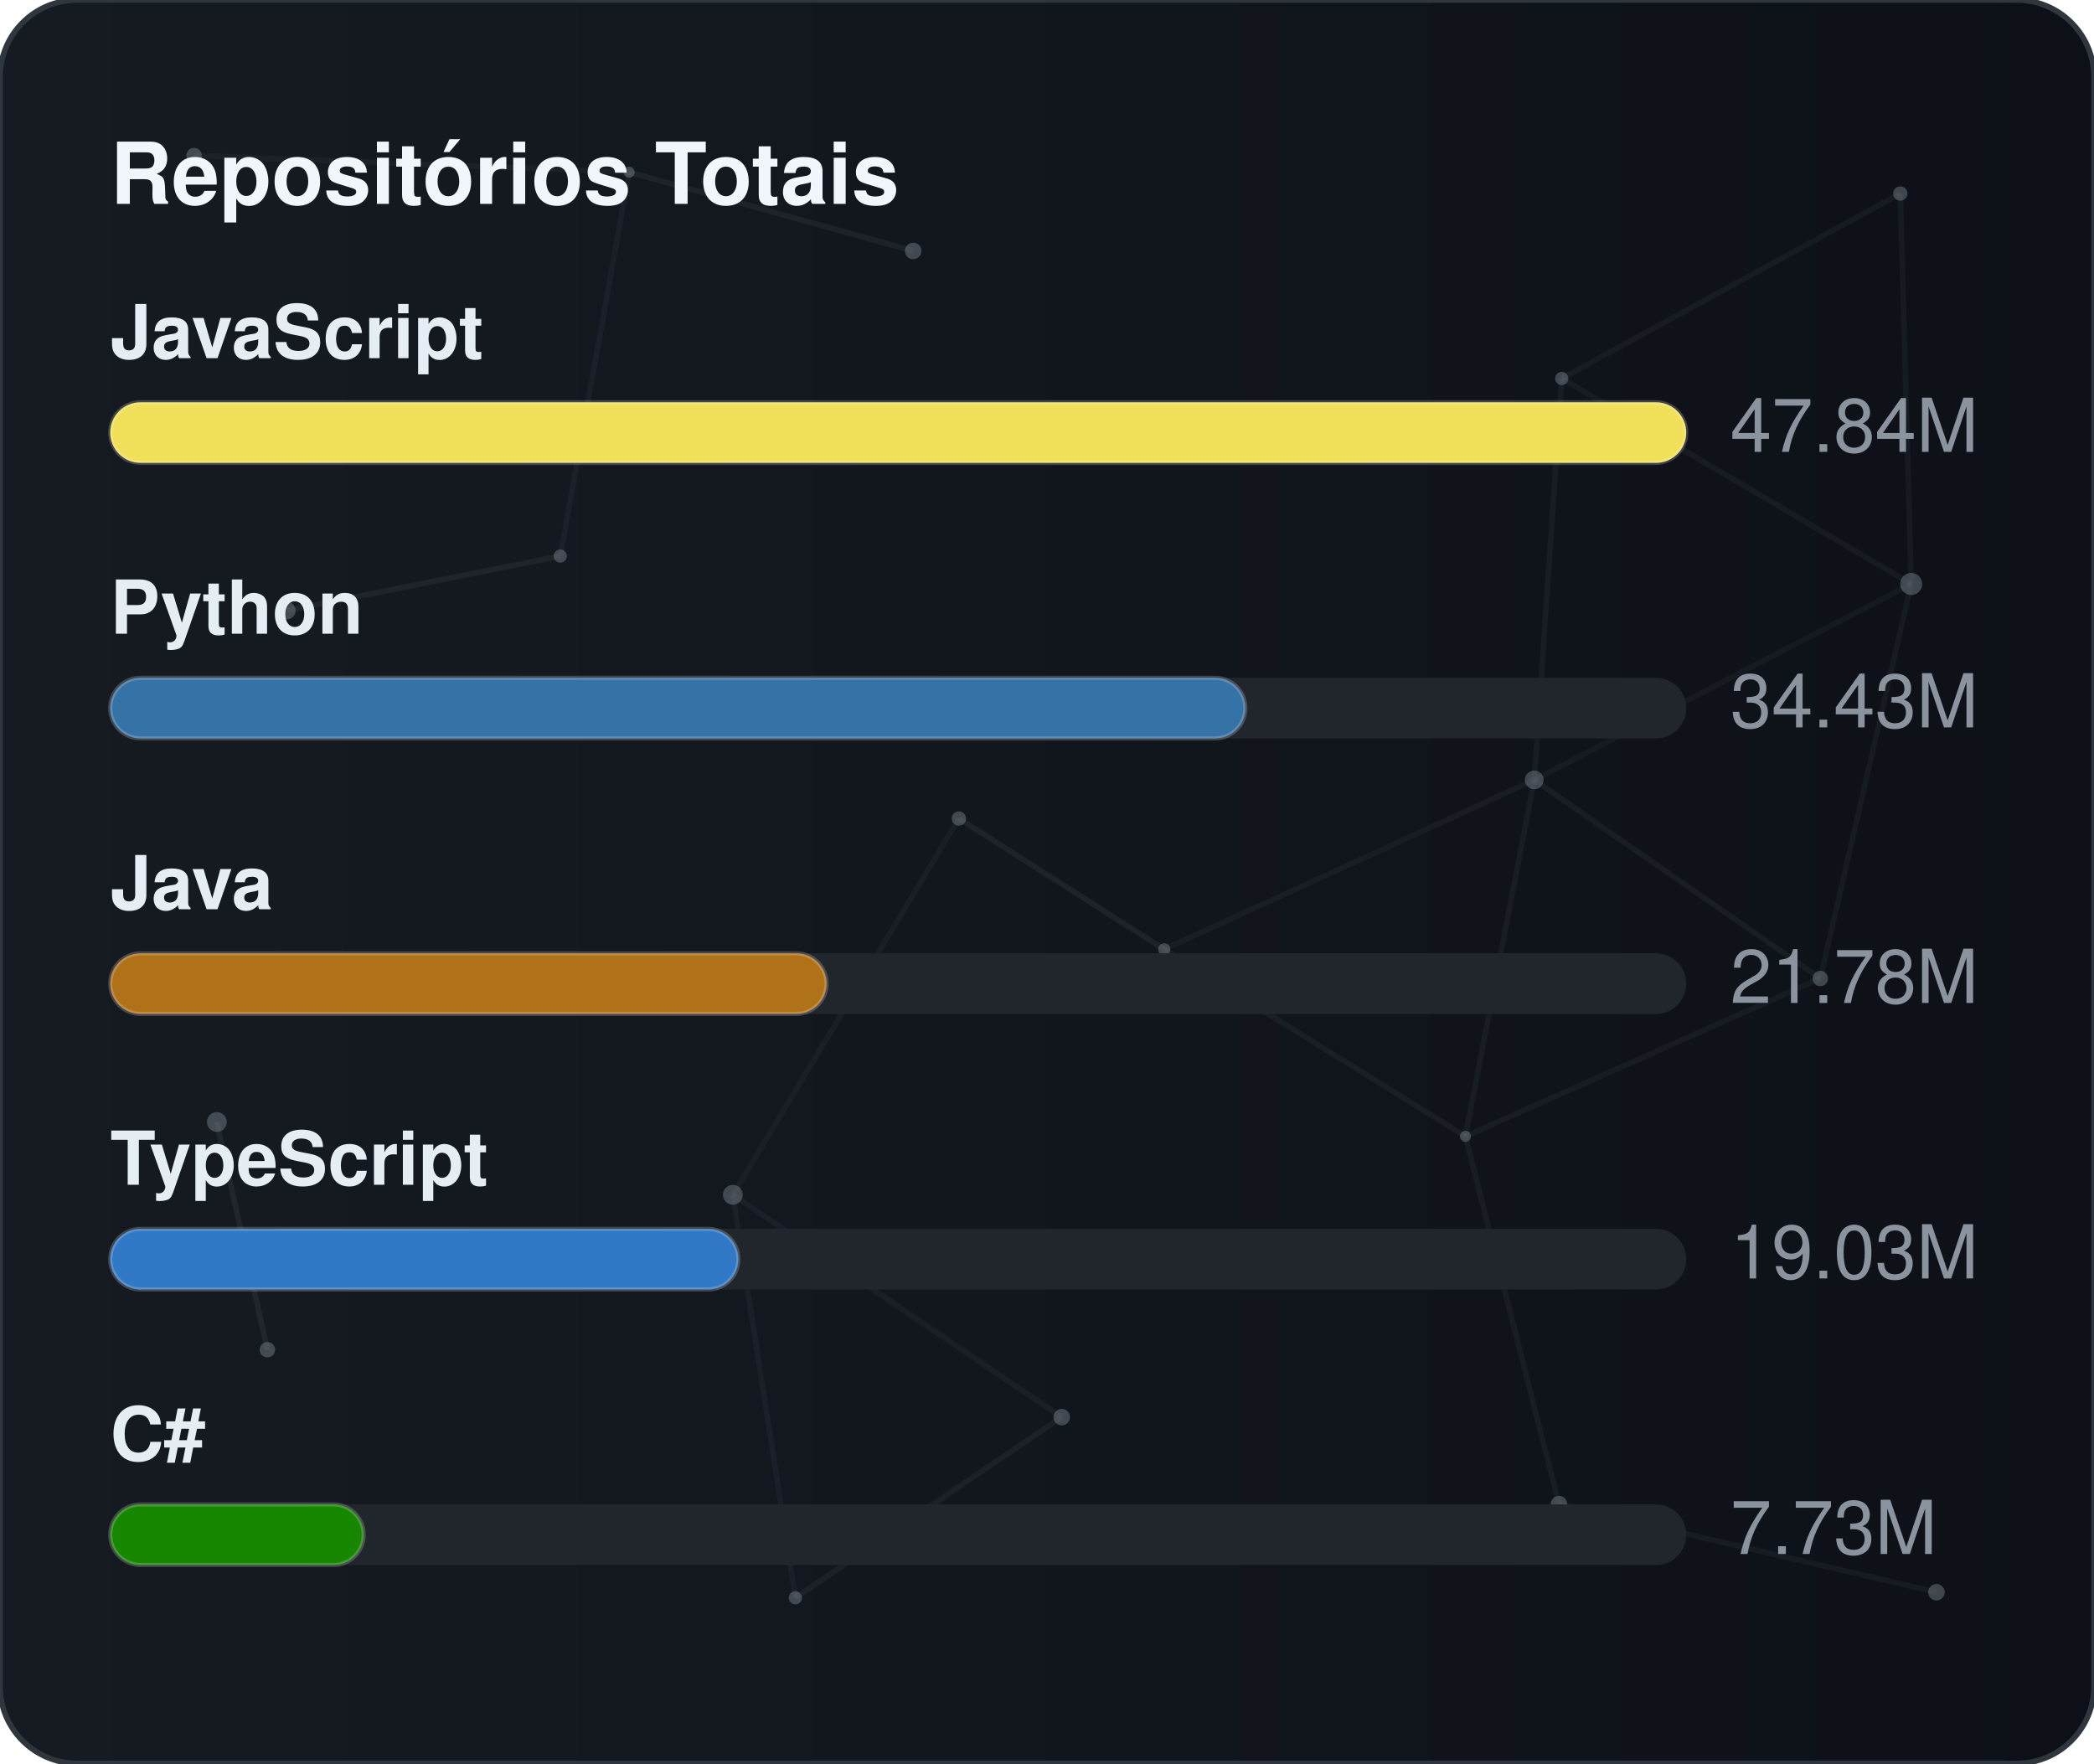
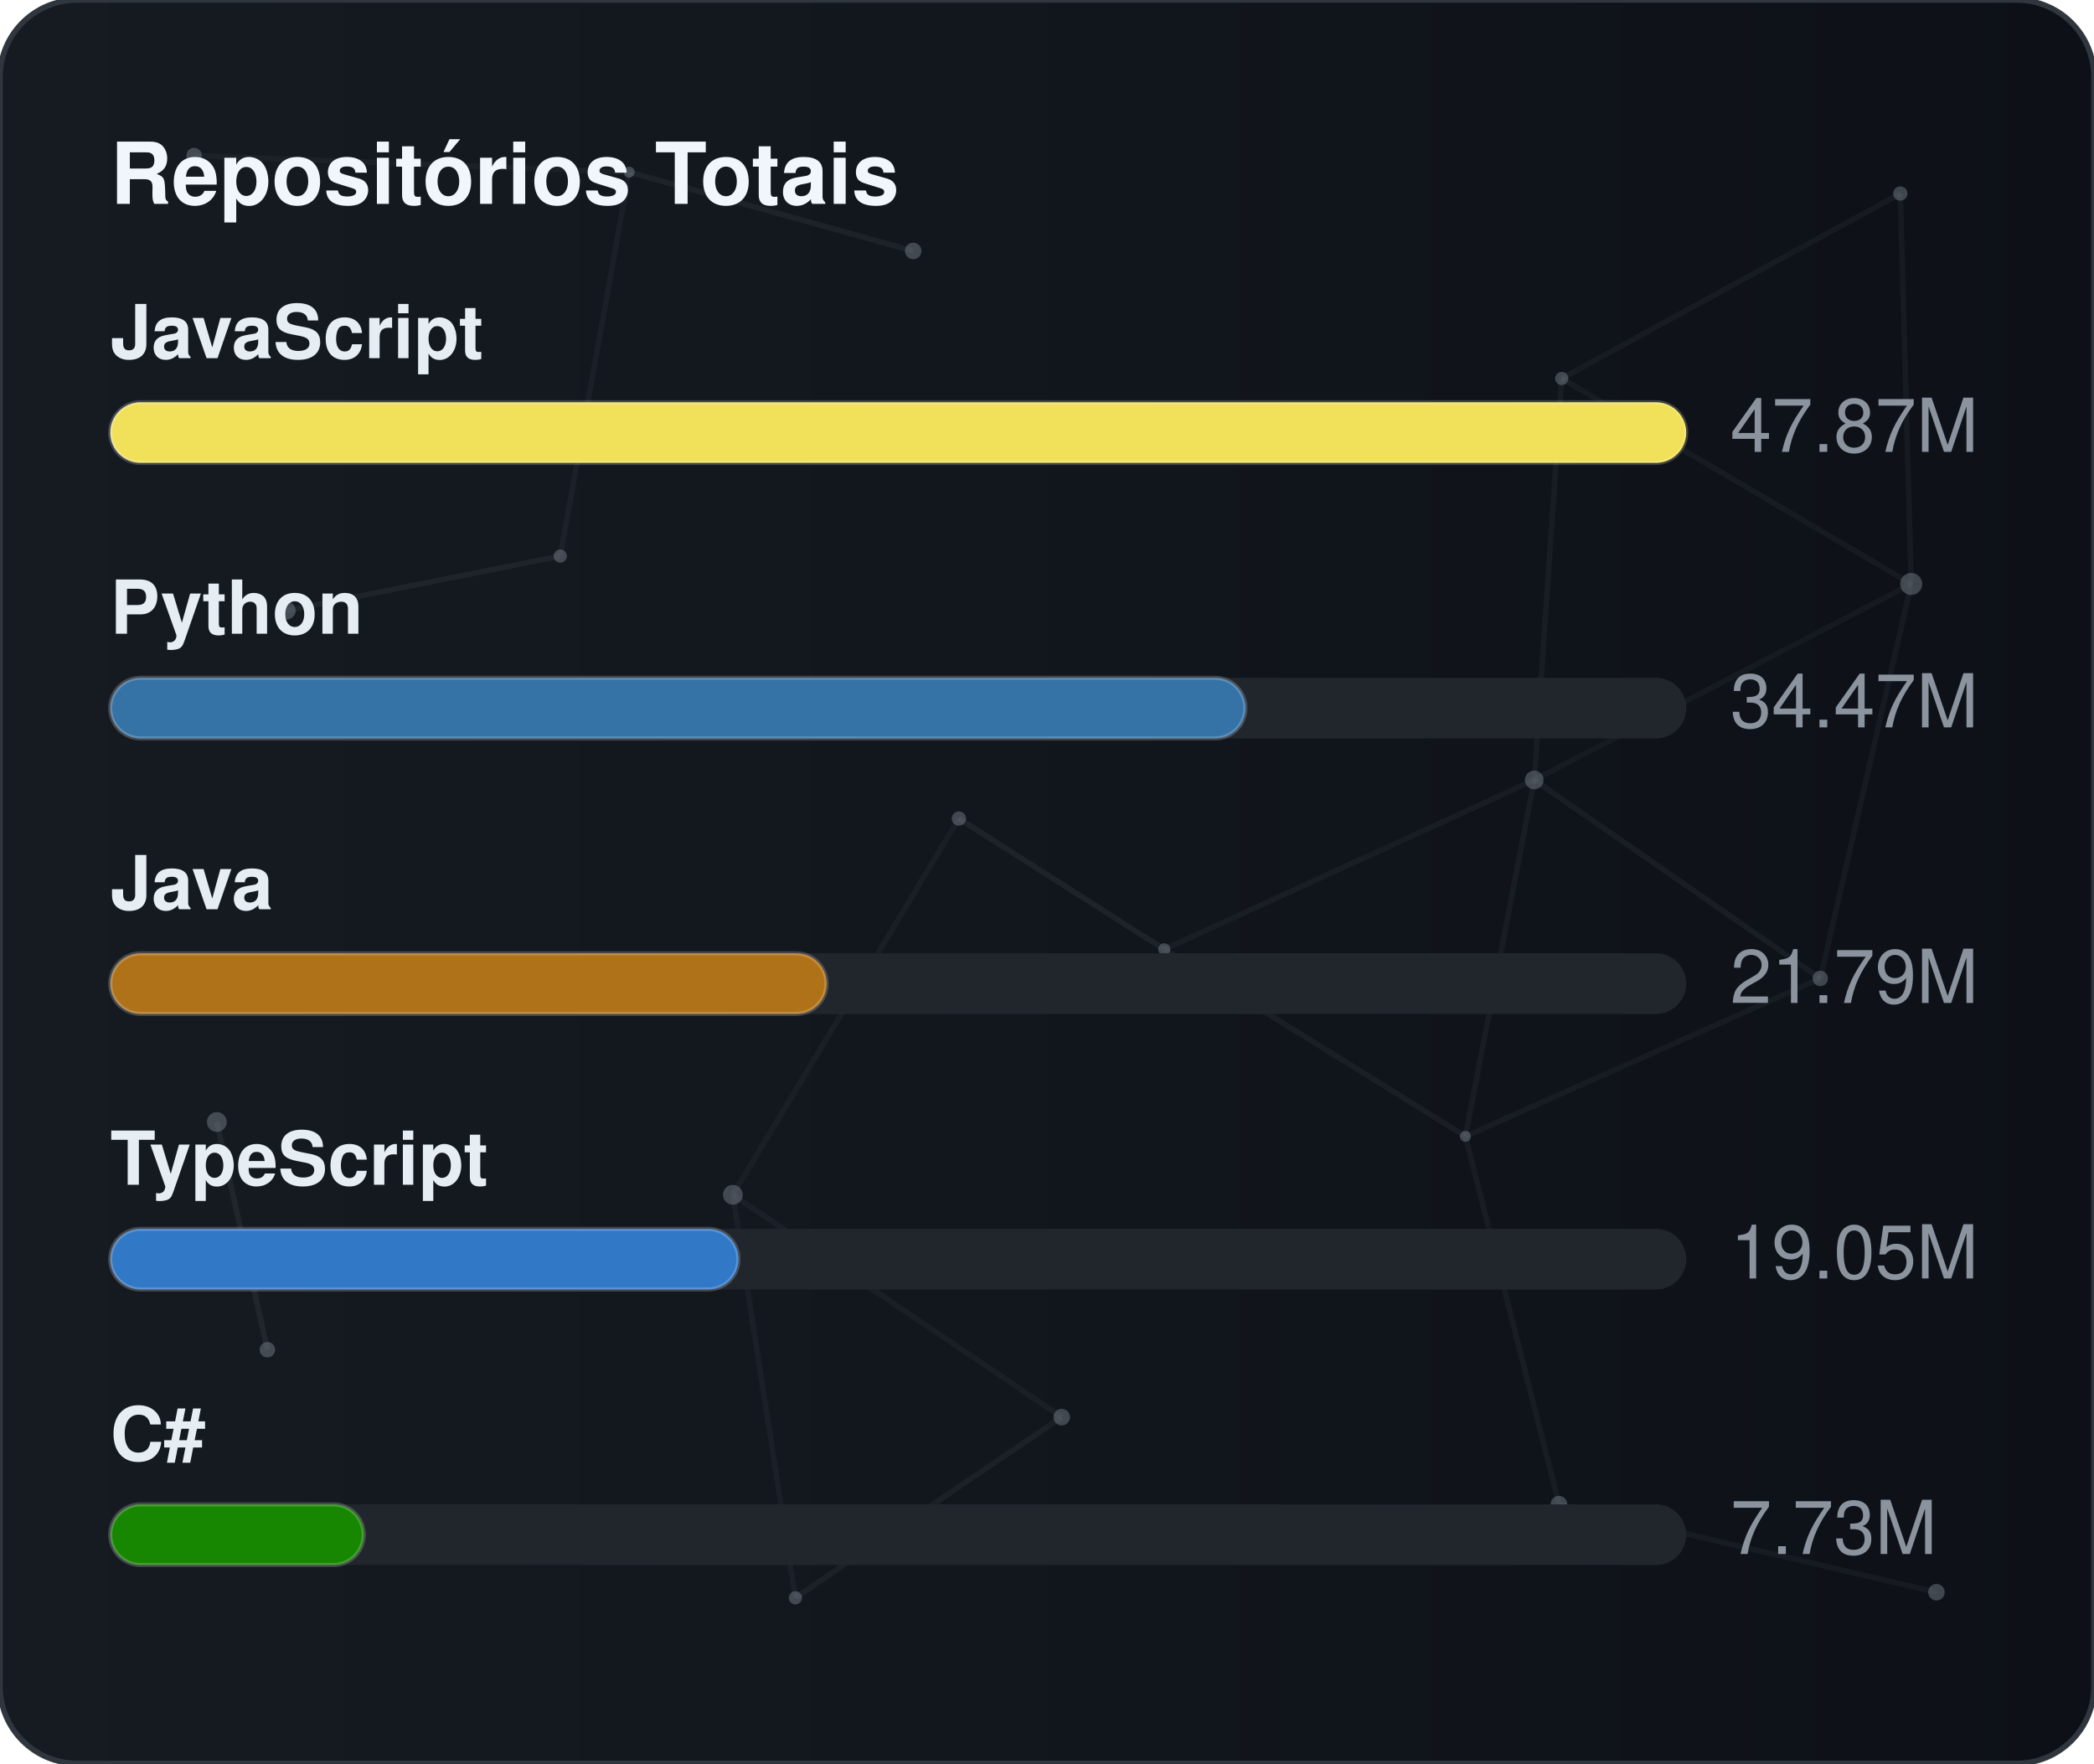
<svg xmlns="http://www.w3.org/2000/svg" width="380" height="320" viewBox="0 0 380 320" role="img" aria-label="Repositórios Totais">
  <defs>
    <linearGradient id="gradGithubTotal" x1="0%" y1="0%" x2="100%" y2="0%">
      <stop offset="0%" stop-color="#161b22" />
      <stop offset="100%" stop-color="#0d1117" />
    </linearGradient>
    <clipPath id="cardClipgradGithubTotal">
      <rect x="0" y="0" width="380" height="320" rx="14" />
    </clipPath>
  </defs>
  <style>
    text { font-family: -apple-system, BlinkMacSystemFont, "Segoe UI", Helvetica, Arial, sans-serif; font-size: 13.5px; }
    .card { fill: url(#gradGithubTotal); stroke: #30363d; stroke-width: 1; }
    .title { fill: #f0f6fc; font-weight: 700; font-size: 15.5px; }
    .lbl { fill: #e6edf3; font-weight: 600; }
    .val { fill: #8b949e; }
    .track { fill: #21262d; }
    .bar { stroke: rgba(255,255,255,0.2); stroke-width: 0.75; }
  </style>
  <rect x="0" y="0" width="380" height="320" rx="14" class="card" />
  <g clip-path="url(#cardClipgradGithubTotal)">
    <line x1="35.22" y1="28.23" x2="114.18" y2="31.24" stroke="#8b949e" stroke-width="1" opacity="0.06">
      <animate attributeName="x1" values="35.22;35.39;35.22" dur="9.6s" repeatCount="indefinite" />
      <animate attributeName="y1" values="28.23;26.86;28.23" dur="11.5s" repeatCount="indefinite" />
      <animate attributeName="x2" values="114.18;107.41;114.18" dur="10.9s" repeatCount="indefinite" />
      <animate attributeName="y2" values="31.24;28.12;31.24" dur="13.1s" repeatCount="indefinite" />
    </line>
    <line x1="114.18" y1="31.24" x2="165.72" y2="45.54" stroke="#8b949e" stroke-width="1" opacity="0.09">
      <animate attributeName="x1" values="114.18;107.41;114.18" dur="10.9s" repeatCount="indefinite" />
      <animate attributeName="y1" values="31.24;28.12;31.24" dur="13.1s" repeatCount="indefinite" />
      <animate attributeName="x2" values="165.72;156.65;165.72" dur="7.7s" repeatCount="indefinite" />
      <animate attributeName="y2" values="45.54;47.56;45.54" dur="9.2s" repeatCount="indefinite" />
    </line>
    <line x1="114.18" y1="31.24" x2="101.67" y2="100.91" stroke="#8b949e" stroke-width="1" opacity="0.07">
      <animate attributeName="x1" values="114.18;107.41;114.18" dur="10.9s" repeatCount="indefinite" />
      <animate attributeName="y1" values="31.24;28.12;31.24" dur="13.1s" repeatCount="indefinite" />
      <animate attributeName="x2" values="101.67;109.76;101.67" dur="6.4s" repeatCount="indefinite" />
      <animate attributeName="y2" values="100.91;94.52;100.91" dur="7.6s" repeatCount="indefinite" />
    </line>
    <line x1="283.41" y1="68.68" x2="344.85" y2="35.12" stroke="#8b949e" stroke-width="1" opacity="0.07">
      <animate attributeName="x1" values="283.41;282.83;283.41" dur="12.0s" repeatCount="indefinite" />
      <animate attributeName="y1" values="68.68;66.16;68.68" dur="14.4s" repeatCount="indefinite" />
      <animate attributeName="x2" values="344.85;343.1;344.85" dur="9.8s" repeatCount="indefinite" />
      <animate attributeName="y2" values="35.12;30.36;35.12" dur="11.8s" repeatCount="indefinite" />
    </line>
    <line x1="283.41" y1="68.68" x2="278.42" y2="141.54" stroke="#8b949e" stroke-width="1" opacity="0.07">
      <animate attributeName="x1" values="283.41;282.83;283.41" dur="12.0s" repeatCount="indefinite" />
      <animate attributeName="y1" values="68.68;66.16;68.68" dur="14.4s" repeatCount="indefinite" />
      <animate attributeName="x2" values="278.42;271.97;278.42" dur="6.3s" repeatCount="indefinite" />
      <animate attributeName="y2" values="141.54;140.88;141.54" dur="7.5s" repeatCount="indefinite" />
    </line>
    <line x1="283.41" y1="68.68" x2="346.83" y2="105.97" stroke="#8b949e" stroke-width="1" opacity="0.07">
      <animate attributeName="x1" values="283.41;282.83;283.41" dur="12.0s" repeatCount="indefinite" />
      <animate attributeName="y1" values="68.68;66.16;68.68" dur="14.4s" repeatCount="indefinite" />
      <animate attributeName="x2" values="346.83;354.74;346.83" dur="10.4s" repeatCount="indefinite" />
      <animate attributeName="y2" values="105.97;113.25;105.97" dur="12.5s" repeatCount="indefinite" />
    </line>
    <line x1="344.85" y1="35.12" x2="346.83" y2="105.97" stroke="#8b949e" stroke-width="1" opacity="0.07">
      <animate attributeName="x1" values="344.85;343.1;344.85" dur="9.8s" repeatCount="indefinite" />
      <animate attributeName="y1" values="35.12;30.36;35.12" dur="11.8s" repeatCount="indefinite" />
      <animate attributeName="x2" values="346.83;354.74;346.83" dur="10.4s" repeatCount="indefinite" />
      <animate attributeName="y2" values="105.97;113.25;105.97" dur="12.5s" repeatCount="indefinite" />
    </line>
    <line x1="52.05" y1="110.8" x2="101.67" y2="100.91" stroke="#8b949e" stroke-width="1" opacity="0.09">
      <animate attributeName="x1" values="52.05;49.17;52.05" dur="7.9s" repeatCount="indefinite" />
      <animate attributeName="y1" values="110.8;114.75;110.8" dur="9.5s" repeatCount="indefinite" />
      <animate attributeName="x2" values="101.67;109.76;101.67" dur="6.4s" repeatCount="indefinite" />
      <animate attributeName="y2" values="100.91;94.52;100.91" dur="7.6s" repeatCount="indefinite" />
    </line>
    <line x1="174.01" y1="148.54" x2="132.99" y2="216.82" stroke="#8b949e" stroke-width="1" opacity="0.06">
      <animate attributeName="x1" values="174.01;179.31;174.01" dur="7.4s" repeatCount="indefinite" />
      <animate attributeName="y1" values="148.54;150.39;148.54" dur="8.9s" repeatCount="indefinite" />
      <animate attributeName="x2" values="132.99;131.19;132.99" dur="9.7s" repeatCount="indefinite" />
      <animate attributeName="y2" values="216.82;223.91;216.82" dur="11.7s" repeatCount="indefinite" />
    </line>
    <line x1="174.01" y1="148.54" x2="211.28" y2="172.28" stroke="#8b949e" stroke-width="1" opacity="0.10">
      <animate attributeName="x1" values="174.01;179.31;174.01" dur="7.4s" repeatCount="indefinite" />
      <animate attributeName="y1" values="148.54;150.39;148.54" dur="8.9s" repeatCount="indefinite" />
      <animate attributeName="x2" values="211.28;207.15;211.28" dur="8.7s" repeatCount="indefinite" />
      <animate attributeName="y2" values="172.28;167.34;172.28" dur="10.4s" repeatCount="indefinite" />
    </line>
    <line x1="278.42" y1="141.54" x2="346.83" y2="105.97" stroke="#8b949e" stroke-width="1" opacity="0.06">
      <animate attributeName="x1" values="278.42;271.97;278.42" dur="6.3s" repeatCount="indefinite" />
      <animate attributeName="y1" values="141.54;140.88;141.54" dur="7.5s" repeatCount="indefinite" />
      <animate attributeName="x2" values="346.83;354.74;346.83" dur="10.4s" repeatCount="indefinite" />
      <animate attributeName="y2" values="105.97;113.25;105.97" dur="12.5s" repeatCount="indefinite" />
    </line>
    <line x1="278.42" y1="141.54" x2="211.28" y2="172.28" stroke="#8b949e" stroke-width="1" opacity="0.07">
      <animate attributeName="x1" values="278.42;271.97;278.42" dur="6.3s" repeatCount="indefinite" />
      <animate attributeName="y1" values="141.54;140.88;141.54" dur="7.5s" repeatCount="indefinite" />
      <animate attributeName="x2" values="211.28;207.15;211.28" dur="8.7s" repeatCount="indefinite" />
      <animate attributeName="y2" values="172.28;167.34;172.28" dur="10.4s" repeatCount="indefinite" />
    </line>
    <line x1="278.42" y1="141.54" x2="265.93" y2="206.21" stroke="#8b949e" stroke-width="1" opacity="0.07">
      <animate attributeName="x1" values="278.42;271.97;278.42" dur="6.3s" repeatCount="indefinite" />
      <animate attributeName="y1" values="141.54;140.88;141.54" dur="7.5s" repeatCount="indefinite" />
      <animate attributeName="x2" values="265.93;263.56;265.93" dur="8.0s" repeatCount="indefinite" />
      <animate attributeName="y2" values="206.21;213.6;206.21" dur="9.6s" repeatCount="indefinite" />
    </line>
    <line x1="278.42" y1="141.54" x2="330.33" y2="177.56" stroke="#8b949e" stroke-width="1" opacity="0.08">
      <animate attributeName="x1" values="278.42;271.97;278.42" dur="6.3s" repeatCount="indefinite" />
      <animate attributeName="y1" values="141.54;140.88;141.54" dur="7.5s" repeatCount="indefinite" />
      <animate attributeName="x2" values="330.33;321.23;330.33" dur="10.7s" repeatCount="indefinite" />
      <animate attributeName="y2" values="177.56;172.27;177.56" dur="12.8s" repeatCount="indefinite" />
    </line>
    <line x1="346.83" y1="105.97" x2="330.33" y2="177.56" stroke="#8b949e" stroke-width="1" opacity="0.07">
      <animate attributeName="x1" values="346.83;354.74;346.83" dur="10.4s" repeatCount="indefinite" />
      <animate attributeName="y1" values="105.97;113.25;105.97" dur="12.5s" repeatCount="indefinite" />
      <animate attributeName="x2" values="330.33;321.23;330.33" dur="10.7s" repeatCount="indefinite" />
      <animate attributeName="y2" values="177.56;172.27;177.56" dur="12.8s" repeatCount="indefinite" />
    </line>
    <line x1="39.35" y1="203.61" x2="48.52" y2="244.93" stroke="#8b949e" stroke-width="1" opacity="0.10">
      <animate attributeName="x1" values="39.35;29.72;39.35" dur="11.8s" repeatCount="indefinite" />
      <animate attributeName="y1" values="203.61;200.24;203.61" dur="14.2s" repeatCount="indefinite" />
      <animate attributeName="x2" values="48.52;44.33;48.52" dur="11.9s" repeatCount="indefinite" />
      <animate attributeName="y2" values="244.93;238.49;244.93" dur="14.3s" repeatCount="indefinite" />
    </line>
    <line x1="132.99" y1="216.82" x2="144.34" y2="289.95" stroke="#8b949e" stroke-width="1" opacity="0.07">
      <animate attributeName="x1" values="132.99;131.19;132.99" dur="9.7s" repeatCount="indefinite" />
      <animate attributeName="y1" values="216.82;223.91;216.82" dur="11.7s" repeatCount="indefinite" />
      <animate attributeName="x2" values="144.34;138.5;144.34" dur="6.3s" repeatCount="indefinite" />
      <animate attributeName="y2" values="289.95;282.9;289.95" dur="7.6s" repeatCount="indefinite" />
    </line>
    <line x1="132.99" y1="216.82" x2="192.67" y2="257.16" stroke="#8b949e" stroke-width="1" opacity="0.07">
      <animate attributeName="x1" values="132.99;131.19;132.99" dur="9.7s" repeatCount="indefinite" />
      <animate attributeName="y1" values="216.82;223.91;216.82" dur="11.7s" repeatCount="indefinite" />
      <animate attributeName="x2" values="192.67;196.2;192.67" dur="6.2s" repeatCount="indefinite" />
      <animate attributeName="y2" values="257.16;251.56;257.16" dur="7.5s" repeatCount="indefinite" />
    </line>
    <line x1="211.28" y1="172.28" x2="265.93" y2="206.21" stroke="#8b949e" stroke-width="1" opacity="0.08">
      <animate attributeName="x1" values="211.28;207.15;211.28" dur="8.7s" repeatCount="indefinite" />
      <animate attributeName="y1" values="172.28;167.34;172.28" dur="10.4s" repeatCount="indefinite" />
      <animate attributeName="x2" values="265.93;263.56;265.93" dur="8.0s" repeatCount="indefinite" />
      <animate attributeName="y2" values="206.21;213.6;206.21" dur="9.6s" repeatCount="indefinite" />
    </line>
    <line x1="265.93" y1="206.21" x2="330.33" y2="177.56" stroke="#8b949e" stroke-width="1" opacity="0.07">
      <animate attributeName="x1" values="265.93;263.56;265.93" dur="8.0s" repeatCount="indefinite" />
      <animate attributeName="y1" values="206.21;213.6;206.21" dur="9.6s" repeatCount="indefinite" />
      <animate attributeName="x2" values="330.33;321.23;330.33" dur="10.7s" repeatCount="indefinite" />
      <animate attributeName="y2" values="177.56;172.27;177.56" dur="12.8s" repeatCount="indefinite" />
    </line>
    <line x1="265.93" y1="206.21" x2="282.9" y2="272.95" stroke="#8b949e" stroke-width="1" opacity="0.07">
      <animate attributeName="x1" values="265.93;263.56;265.93" dur="8.0s" repeatCount="indefinite" />
      <animate attributeName="y1" values="206.21;213.6;206.21" dur="9.6s" repeatCount="indefinite" />
      <animate attributeName="x2" values="282.9;277.88;282.9" dur="6.7s" repeatCount="indefinite" />
      <animate attributeName="y2" values="272.95;280.91;272.95" dur="8.1s" repeatCount="indefinite" />
    </line>
    <line x1="144.34" y1="289.95" x2="192.67" y2="257.16" stroke="#8b949e" stroke-width="1" opacity="0.08">
      <animate attributeName="x1" values="144.34;138.5;144.34" dur="6.3s" repeatCount="indefinite" />
      <animate attributeName="y1" values="289.95;282.9;289.95" dur="7.6s" repeatCount="indefinite" />
      <animate attributeName="x2" values="192.67;196.2;192.67" dur="6.2s" repeatCount="indefinite" />
      <animate attributeName="y2" values="257.16;251.56;257.16" dur="7.5s" repeatCount="indefinite" />
    </line>
    <line x1="282.9" y1="272.95" x2="351.41" y2="288.94" stroke="#8b949e" stroke-width="1" opacity="0.07">
      <animate attributeName="x1" values="282.9;277.88;282.9" dur="6.7s" repeatCount="indefinite" />
      <animate attributeName="y1" values="272.95;280.91;272.95" dur="8.1s" repeatCount="indefinite" />
      <animate attributeName="x2" values="351.41;356.89;351.41" dur="11.9s" repeatCount="indefinite" />
      <animate attributeName="y2" values="288.94;287.49;288.94" dur="14.3s" repeatCount="indefinite" />
    </line>
    <circle cx="35.22" cy="28.23" r="1.4" fill="#8b949e" opacity="0.40">
      <animate attributeName="cx" values="35.22;35.39;35.22" dur="9.6s" repeatCount="indefinite" />
      <animate attributeName="cy" values="28.23;26.86;28.23" dur="11.5s" repeatCount="indefinite" />
    </circle>
    <circle cx="114.18" cy="31.24" r="1.0" fill="#8b949e" opacity="0.40">
      <animate attributeName="cx" values="114.18;107.41;114.18" dur="10.9s" repeatCount="indefinite" />
      <animate attributeName="cy" values="31.24;28.12;31.24" dur="13.1s" repeatCount="indefinite" />
    </circle>
    <circle cx="165.72" cy="45.54" r="1.5" fill="#8b949e" opacity="0.40">
      <animate attributeName="cx" values="165.72;156.65;165.72" dur="7.7s" repeatCount="indefinite" />
      <animate attributeName="cy" values="45.54;47.56;45.54" dur="9.2s" repeatCount="indefinite" />
    </circle>
    <circle cx="283.41" cy="68.68" r="1.2" fill="#8b949e" opacity="0.40">
      <animate attributeName="cx" values="283.41;282.83;283.41" dur="12.0s" repeatCount="indefinite" />
      <animate attributeName="cy" values="68.68;66.16;68.68" dur="14.4s" repeatCount="indefinite" />
    </circle>
    <circle cx="344.85" cy="35.12" r="1.3" fill="#8b949e" opacity="0.40">
      <animate attributeName="cx" values="344.85;343.1;344.85" dur="9.8s" repeatCount="indefinite" />
      <animate attributeName="cy" values="35.12;30.36;35.12" dur="11.8s" repeatCount="indefinite" />
    </circle>
    <circle cx="52.05" cy="110.8" r="1.6" fill="#8b949e" opacity="0.40">
      <animate attributeName="cx" values="52.05;49.17;52.05" dur="7.9s" repeatCount="indefinite" />
      <animate attributeName="cy" values="110.8;114.75;110.8" dur="9.5s" repeatCount="indefinite" />
    </circle>
    <circle cx="101.67" cy="100.91" r="1.2" fill="#8b949e" opacity="0.40">
      <animate attributeName="cx" values="101.67;109.76;101.67" dur="6.4s" repeatCount="indefinite" />
      <animate attributeName="cy" values="100.91;94.52;100.91" dur="7.6s" repeatCount="indefinite" />
    </circle>
    <circle cx="174.01" cy="148.54" r="1.3" fill="#8b949e" opacity="0.40">
      <animate attributeName="cx" values="174.01;179.31;174.01" dur="7.4s" repeatCount="indefinite" />
      <animate attributeName="cy" values="148.54;150.39;148.54" dur="8.9s" repeatCount="indefinite" />
    </circle>
    <circle cx="278.42" cy="141.54" r="1.7" fill="#8b949e" opacity="0.40">
      <animate attributeName="cx" values="278.42;271.97;278.42" dur="6.3s" repeatCount="indefinite" />
      <animate attributeName="cy" values="141.54;140.88;141.54" dur="7.5s" repeatCount="indefinite" />
    </circle>
    <circle cx="346.83" cy="105.97" r="2.0" fill="#8b949e" opacity="0.40">
      <animate attributeName="cx" values="346.83;354.74;346.83" dur="10.4s" repeatCount="indefinite" />
      <animate attributeName="cy" values="105.97;113.25;105.97" dur="12.5s" repeatCount="indefinite" />
    </circle>
    <circle cx="39.35" cy="203.61" r="1.8" fill="#8b949e" opacity="0.40">
      <animate attributeName="cx" values="39.35;29.72;39.35" dur="11.8s" repeatCount="indefinite" />
      <animate attributeName="cy" values="203.61;200.24;203.61" dur="14.2s" repeatCount="indefinite" />
    </circle>
    <circle cx="132.99" cy="216.82" r="1.8" fill="#8b949e" opacity="0.40">
      <animate attributeName="cx" values="132.99;131.19;132.99" dur="9.7s" repeatCount="indefinite" />
      <animate attributeName="cy" values="216.82;223.91;216.82" dur="11.7s" repeatCount="indefinite" />
    </circle>
    <circle cx="211.28" cy="172.28" r="1.1" fill="#8b949e" opacity="0.40">
      <animate attributeName="cx" values="211.28;207.15;211.28" dur="8.7s" repeatCount="indefinite" />
      <animate attributeName="cy" values="172.28;167.34;172.28" dur="10.4s" repeatCount="indefinite" />
    </circle>
    <circle cx="265.93" cy="206.21" r="1.0" fill="#8b949e" opacity="0.40">
      <animate attributeName="cx" values="265.93;263.56;265.93" dur="8.0s" repeatCount="indefinite" />
      <animate attributeName="cy" values="206.21;213.6;206.21" dur="9.6s" repeatCount="indefinite" />
    </circle>
    <circle cx="330.33" cy="177.56" r="1.4" fill="#8b949e" opacity="0.40">
      <animate attributeName="cx" values="330.33;321.23;330.33" dur="10.7s" repeatCount="indefinite" />
      <animate attributeName="cy" values="177.56;172.27;177.56" dur="12.8s" repeatCount="indefinite" />
    </circle>
    <circle cx="48.52" cy="244.93" r="1.4" fill="#8b949e" opacity="0.40">
      <animate attributeName="cx" values="48.52;44.33;48.52" dur="11.9s" repeatCount="indefinite" />
      <animate attributeName="cy" values="244.93;238.49;244.93" dur="14.3s" repeatCount="indefinite" />
    </circle>
    <circle cx="144.34" cy="289.95" r="1.2" fill="#8b949e" opacity="0.40">
      <animate attributeName="cx" values="144.34;138.5;144.34" dur="6.3s" repeatCount="indefinite" />
      <animate attributeName="cy" values="289.95;282.9;289.95" dur="7.6s" repeatCount="indefinite" />
    </circle>
    <circle cx="192.67" cy="257.16" r="1.5" fill="#8b949e" opacity="0.40">
      <animate attributeName="cx" values="192.67;196.2;192.67" dur="6.2s" repeatCount="indefinite" />
      <animate attributeName="cy" values="257.16;251.56;257.16" dur="7.5s" repeatCount="indefinite" />
    </circle>
    <circle cx="282.9" cy="272.95" r="1.5" fill="#8b949e" opacity="0.40">
      <animate attributeName="cx" values="282.9;277.88;282.9" dur="6.7s" repeatCount="indefinite" />
      <animate attributeName="cy" values="272.95;280.91;272.95" dur="8.1s" repeatCount="indefinite" />
    </circle>
    <circle cx="351.41" cy="288.94" r="1.5" fill="#8b949e" opacity="0.40">
      <animate attributeName="cx" values="351.41;356.89;351.41" dur="11.9s" repeatCount="indefinite" />
      <animate attributeName="cy" values="288.94;287.49;288.94" dur="14.3s" repeatCount="indefinite" />
    </circle>
  </g>
  <text x="20" y="37" class="title">Repositórios Totais</text>
  <text x="20" y="65" class="lbl">JavaScript</text>
  <rect x="20" y="73" width="286" height="11" rx="5.5" class="track" />
  <rect x="20" y="73" width="286" height="11" rx="5.5" fill="#f1e05a" class="bar" />
-   <text x="314" y="82" class="val">47.84M</text>
+   <text x="314" y="82" class="val">47.87M</text>
  <text x="20" y="115" class="lbl">Python</text>
  <rect x="20" y="123" width="286" height="11" rx="5.5" class="track" />
  <rect x="20" y="123" width="206" height="11" rx="5.5" fill="#3572A5" class="bar" />
-   <text x="314" y="132" class="val">34.43M</text>
+   <text x="314" y="132" class="val">34.47M</text>
  <text x="20" y="165" class="lbl">Java</text>
  <rect x="20" y="173" width="286" height="11" rx="5.5" class="track" />
  <rect x="20" y="173" width="130" height="11" rx="5.5" fill="#b07219" class="bar" />
-   <text x="314" y="182" class="val">21.78M</text>
+   <text x="314" y="182" class="val">21.79M</text>
  <text x="20" y="215" class="lbl">TypeScript</text>
  <rect x="20" y="223" width="286" height="11" rx="5.5" class="track" />
  <rect x="20" y="223" width="114" height="11" rx="5.5" fill="#3178c6" class="bar" />
-   <text x="314" y="232" class="val">19.03M</text>
+   <text x="314" y="232" class="val">19.05M</text>
  <text x="20" y="265" class="lbl">C#</text>
  <rect x="20" y="273" width="286" height="11" rx="5.5" class="track" />
  <rect x="20" y="273" width="46" height="11" rx="5.5" fill="#178600" class="bar" />
  <text x="314" y="282" class="val">7.73M</text>
</svg>
